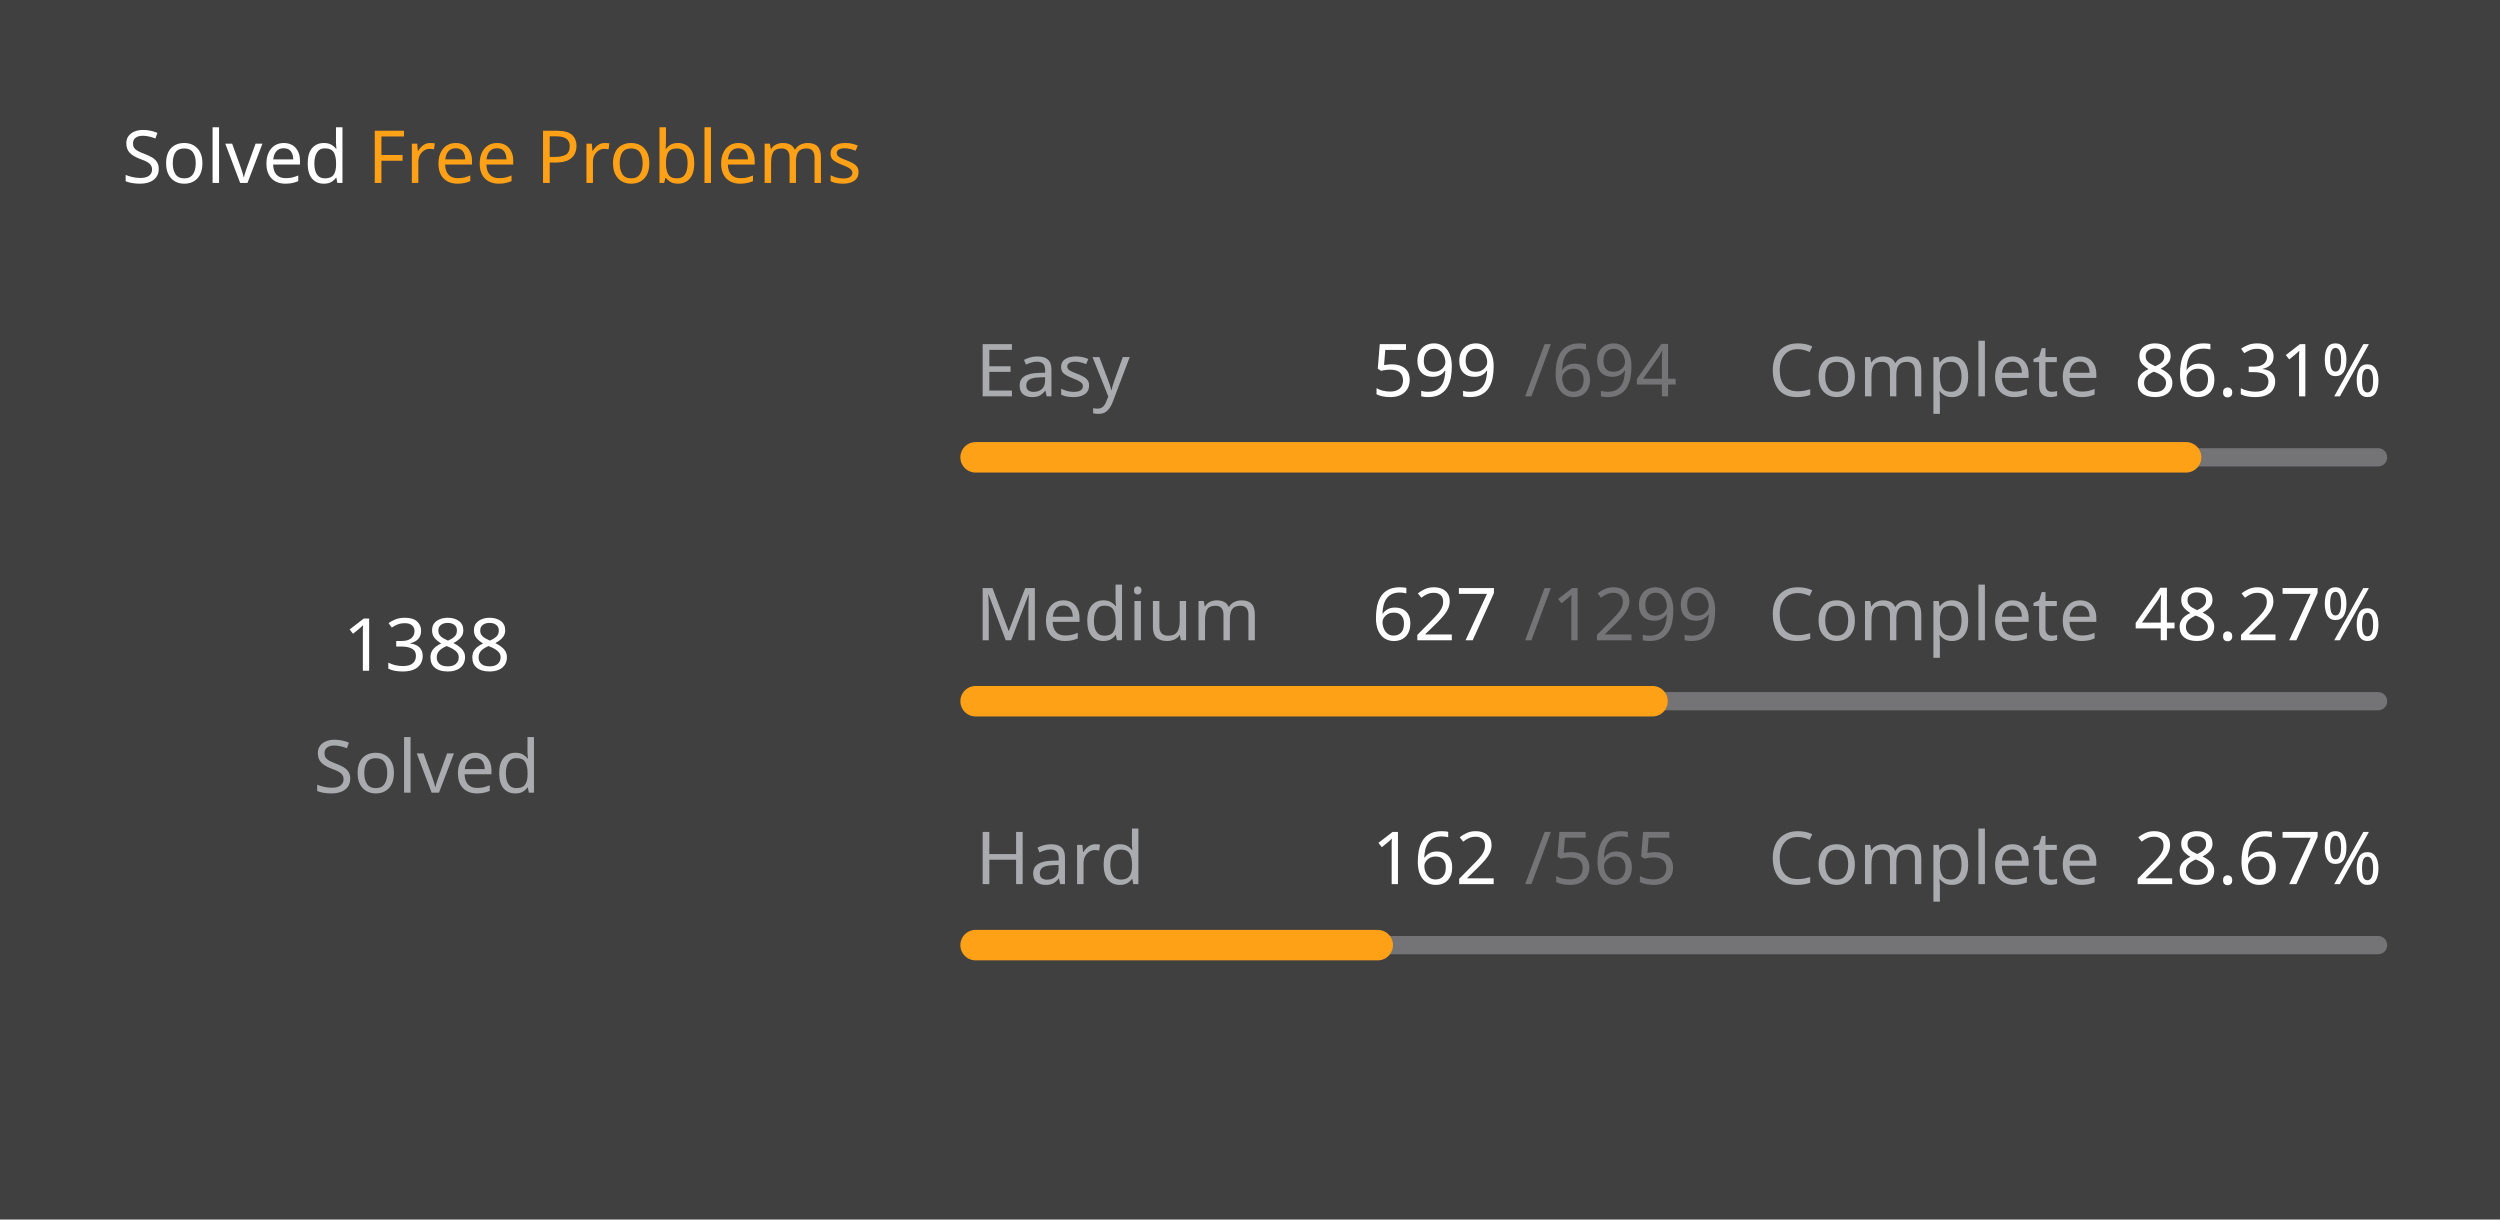
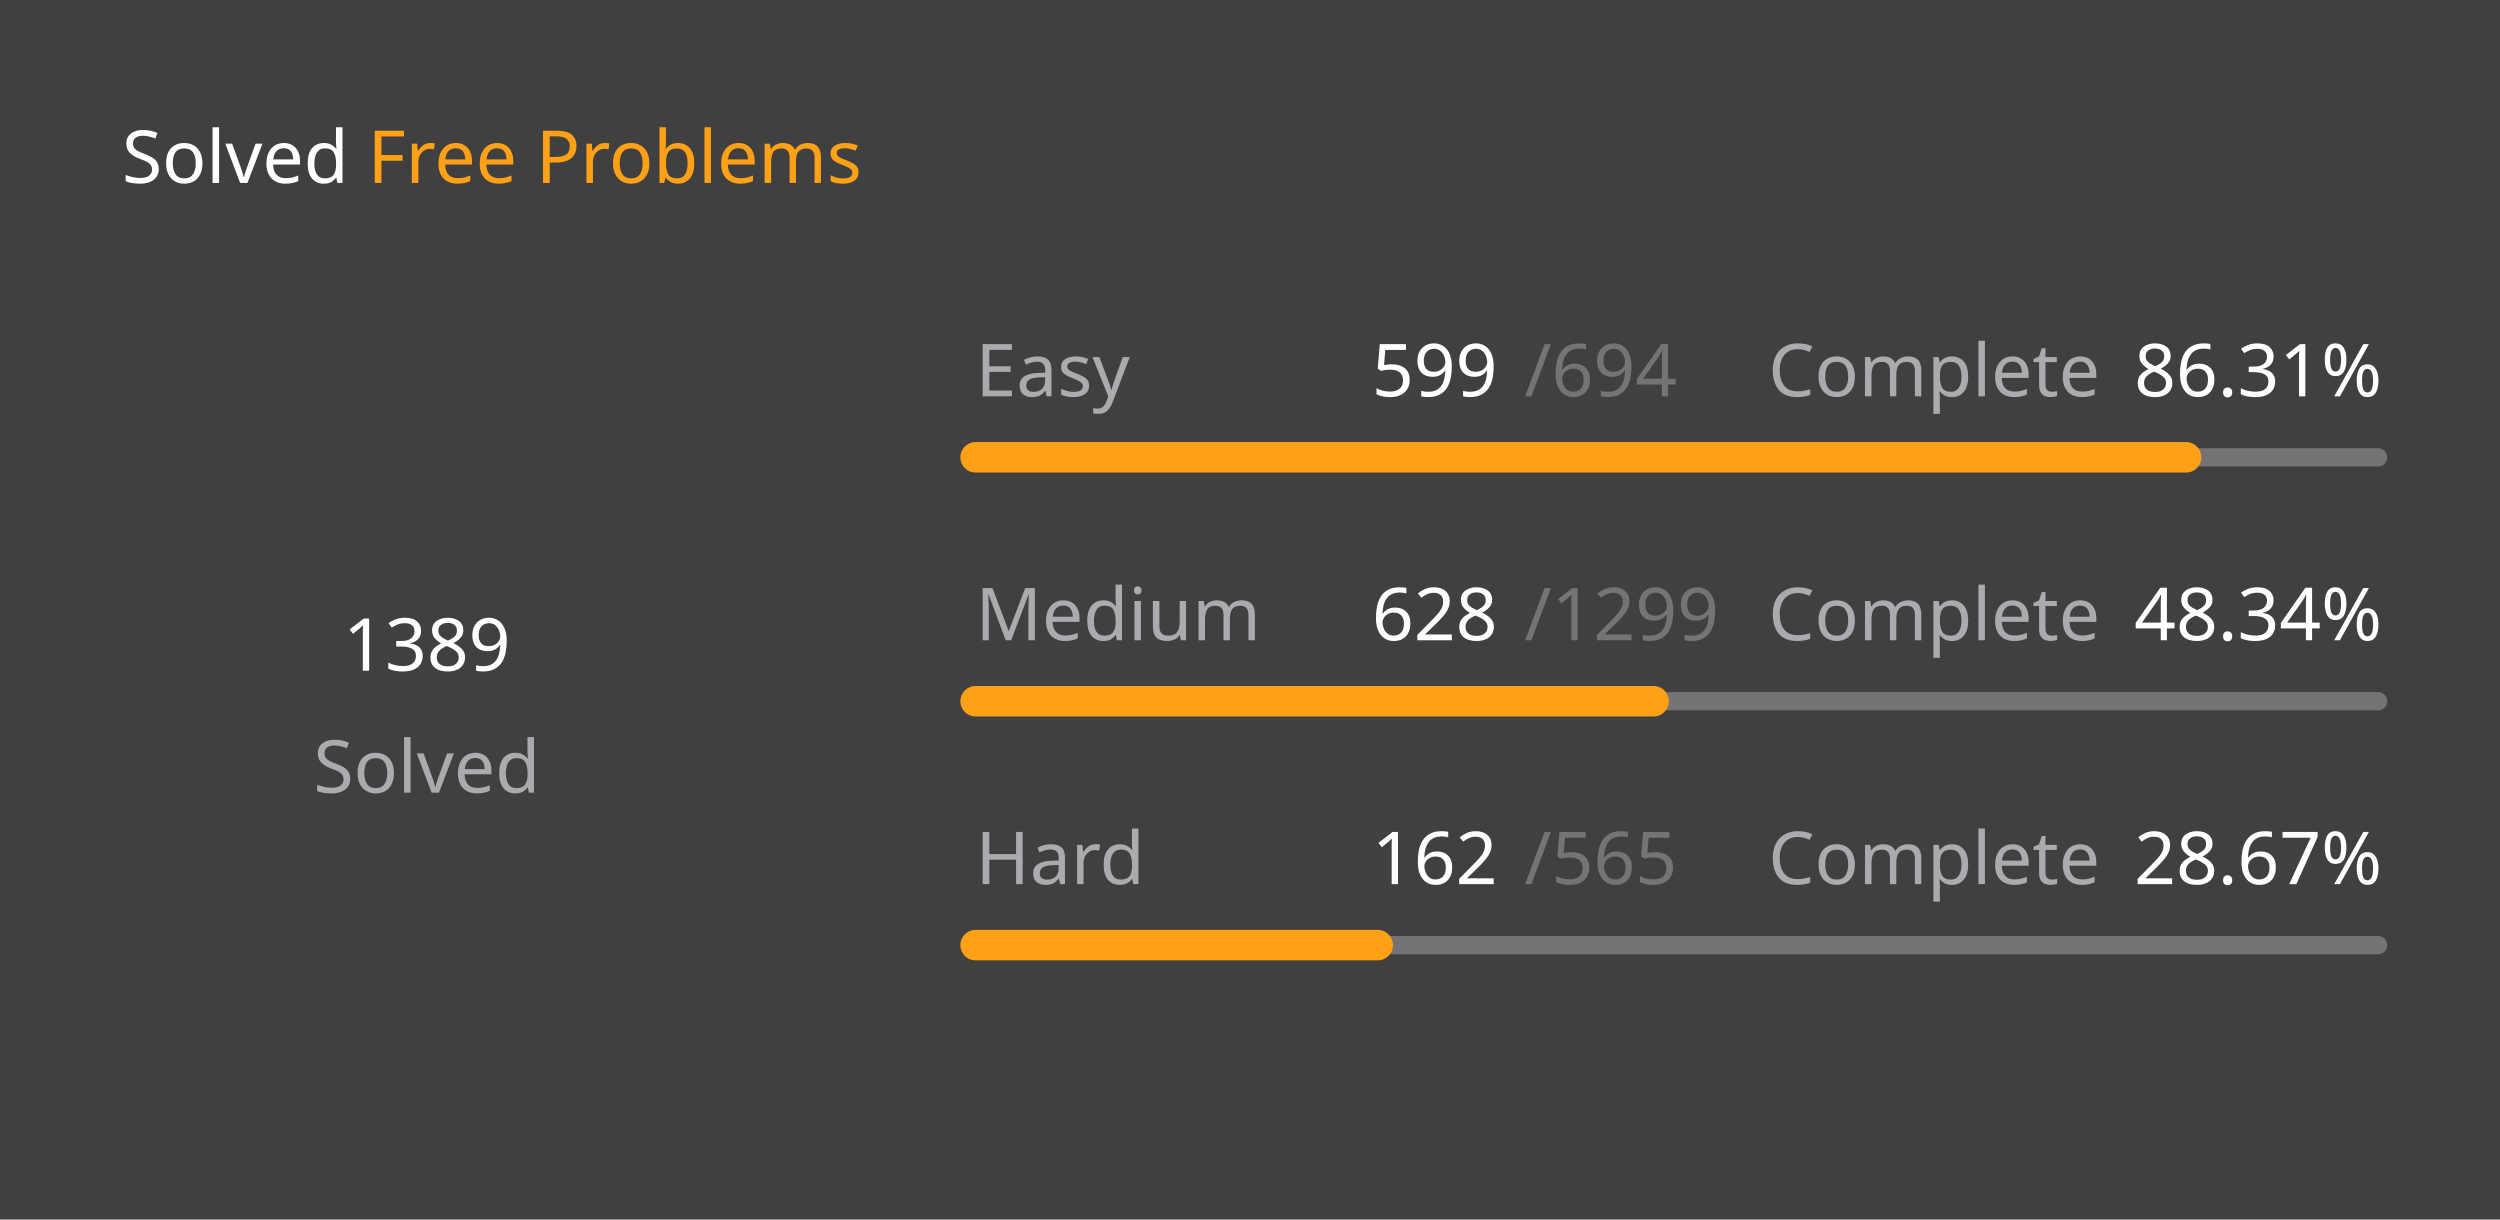
<svg xmlns="http://www.w3.org/2000/svg" version="1.1" height="200" width="410" viewBox="0 0 410 200">
  <style>*{font-family: "Segoe UI", Tahoma, Geneva, Verdana, sans-serif;}</style>
  <style>.title{font-weight: 500;font-size: 1rem;}</style>
  <style>.rotate-90{transform: rotate(-90deg);transform-origin: center;transform-box: fill-box;}</style>
  <style>.state{font-size: .75rem;}</style>
  <style>.light{color: #ffffff;fill: #ffffff;}</style>
  <style>.light-gray{color: #eff2f699;fill: #eff2f699;}</style>
  <style>.dark-gray{color: #ebebf54d;fill: #ebebf54d;}</style>
  <style>.gray{color: #747474;fill: #747474;}</style>
  <style>.orange{color: #ffa116;fill: #ffa116;}</style>
  <style>.background{color: #404040;fill: #404040;}</style>
  <rect fill="#404040" x="0" y="0" width="410" height="200" rx="0.5rem" />
  <g text-anchor="start" text-decoration="1" class="title">
    <text x="20" y="30">
      <tspan class="light">Solved</tspan>
      <tspan class="orange">Free Problems</tspan>
    </text>
  </g>
  <g class="rotate-90">
    <circle fill="none" cx="70" cy="110" r="46" stroke="#747474" stroke-width="3" stroke-linecap="round" />
-     <circle fill="none" cx="70" cy="110" r="46" stroke="#ffa116" stroke-width="5" stroke-linecap="round" stroke-dasharray="156.829 132.197" stroke-dashoffset="0" data-difficult="ALL" />
+     <circle fill="none" cx="70" cy="110" r="46" stroke="#ffa116" stroke-width="5" stroke-linecap="round" stroke-dasharray="156.942 132.084" stroke-dashoffset="0" data-difficult="ALL" />
  </g>
  <g class="state">
    <g text-anchor="middle">
-       <text x="70" y="110" class="light" font-size="1.2rem">1388</text>
+       <text x="70" y="110" class="light" font-size="1.2rem">1389</text>
      <text x="70" y="130" class="light-gray">Solved</text>
    </g>
    <g>
      <text x="160" y="65" class="light-gray">Easy</text>
      <text x="225" y="65" class="light">599</text>
      <text x="250" y="65" class="dark-gray">/694</text>
      <text x="290" y="65" class="light-gray">Complete</text>
      <text x="350" y="65" class="light">86.31%</text>
      <path d="M 160 75 L 390 75" stroke-linecap="round" stroke-linejoin="round" stroke="#ebebf54d" stroke-width="3" />
      <path d="M 160 75 L 358.516 75" stroke-linecap="round" stroke-linejoin="round" stroke="#ffa116" stroke-width="5" />
    </g>
    <g>
      <text x="160" y="105" class="light-gray">Medium</text>
-       <text x="225" y="105" class="light">627</text>
+       <text x="225" y="105" class="light">628</text>
      <text x="250" y="105" class="dark-gray">/1299</text>
      <text x="290" y="105" class="light-gray">Complete</text>
-       <text x="350" y="105" class="light">48.27%</text>
+       <text x="350" y="105" class="light">48.34%</text>
      <path d="M 160 115 L 390 115" stroke-linecap="round" stroke-linejoin="round" stroke="#ebebf54d" stroke-width="3" />
-       <path d="M 160 115 L 271.016 115" stroke-linecap="round" stroke-linejoin="round" stroke="#ffa116" stroke-width="5" />
+       <path d="M 160 115 L 271.193 115" stroke-linecap="round" stroke-linejoin="round" stroke="#ffa116" stroke-width="5" />
    </g>
    <g>
      <text x="160" y="145" class="light-gray">Hard</text>
      <text x="225" y="145" class="light">162</text>
      <text x="250" y="145" class="dark-gray">/565</text>
      <text x="290" y="145" class="light-gray">Complete</text>
      <text x="350" y="145" class="light">28.67%</text>
      <path d="M 160 155 L 390 155" stroke-linecap="round" stroke-linejoin="round" stroke="#ebebf54d" stroke-width="3" />
      <path d="M 160 155 L 225.947 155" stroke-linecap="round" stroke-linejoin="round" stroke="#ffa116" stroke-width="5" />
    </g>
  </g>
</svg>
